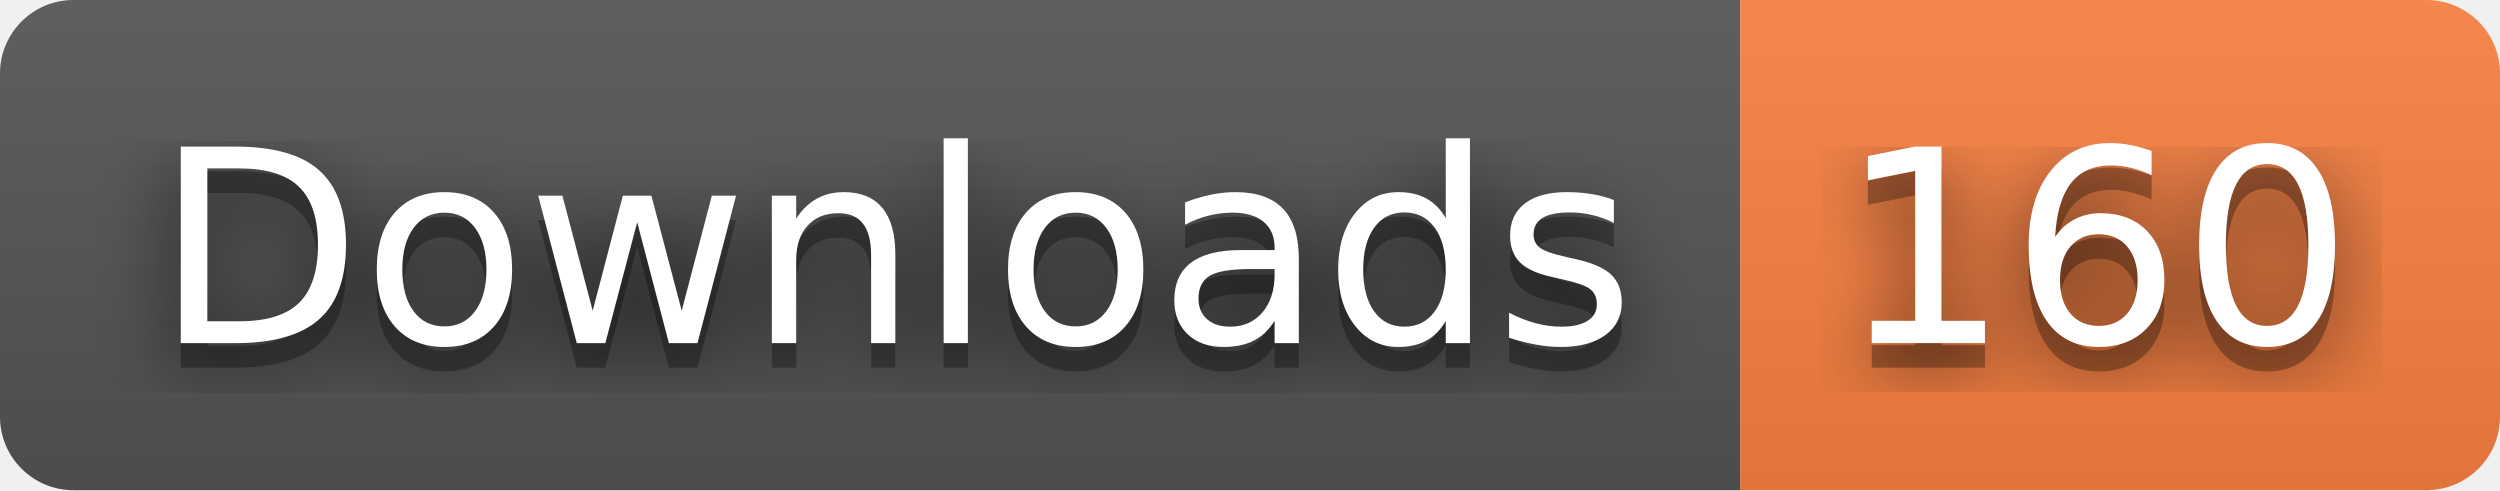
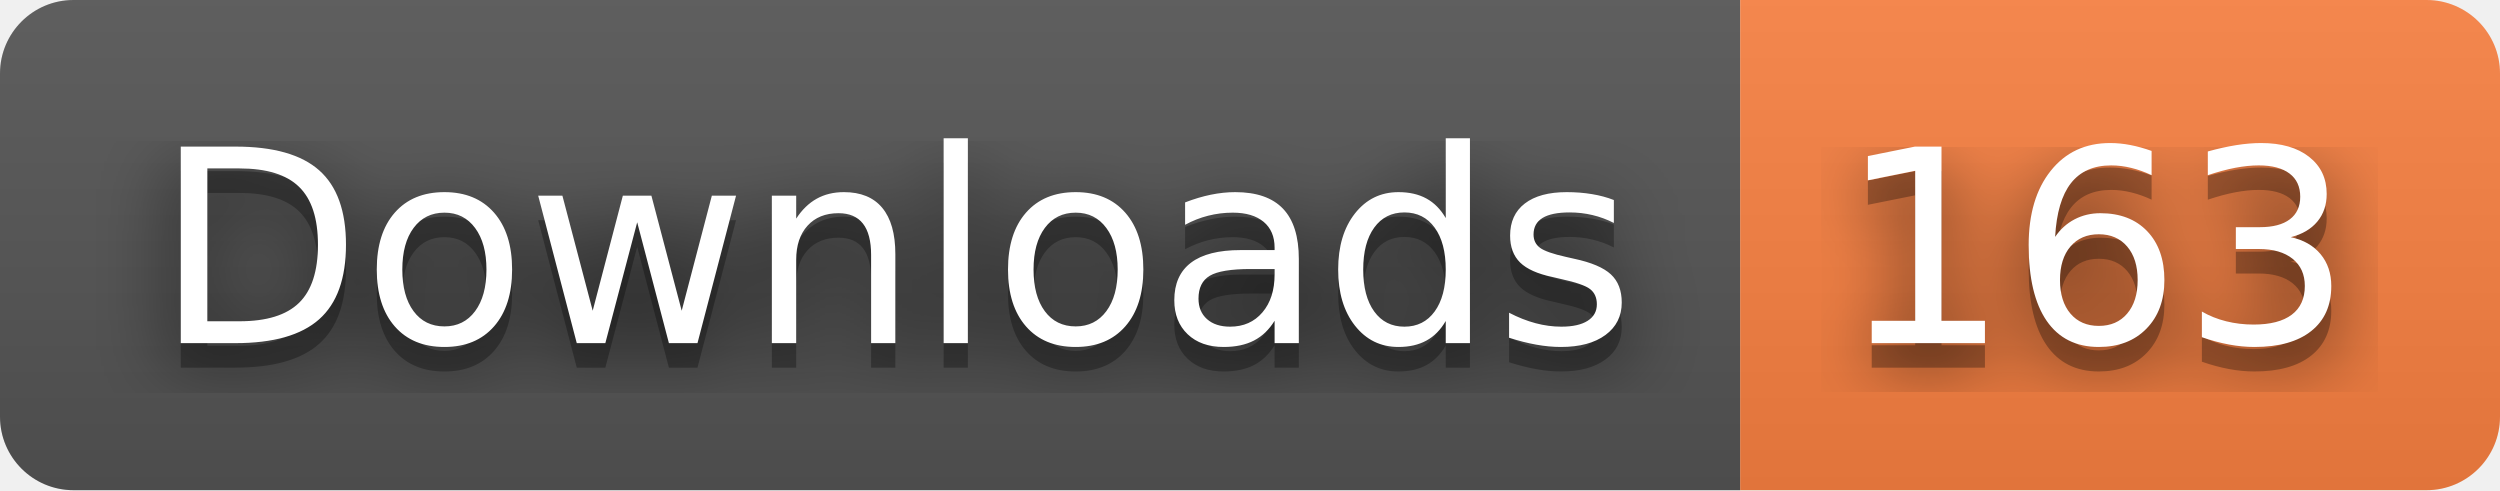
- <svg xmlns="http://www.w3.org/2000/svg" width="102" height="20" role="img" aria-label="Downloads: 160">
+ <svg xmlns="http://www.w3.org/2000/svg" width="102" height="20" role="img" aria-label="Downloads: 163">
  <filter id="blur">
    <feGaussianBlur stdDeviation="16" />
  </filter>
  <linearGradient id="s" x2="0" y2="100%">
    <stop offset="0" stop-color="#bbb" stop-opacity=".1" />
    <stop offset="1" stop-opacity=".1" />
  </linearGradient>
  <clipPath id="r">
    <rect width="102" height="20" rx="3" />
  </clipPath>
  <g clip-path="url(#r)">
    <rect width="71" height="20" fill="#555" />
    <rect x="71" width="31" height="20" fill="#fa8142" />
    <rect width="102" height="20" fill="url(#s)" />
  </g>
  <g fill="#fff" text-anchor="middle" font-family="Verdana,Geneva,DejaVu Sans,sans-serif" text-rendering="geometricPrecision" font-size="110">
    <g transform="scale(.1)">
      <g aria-hidden="true" fill="#010101">
        <text x="365" y="150" fill-opacity=".8" filter="url(#blur)" textLength="610">Downloads</text>
        <text x="365" y="150" fill-opacity=".3" textLength="610">Downloads</text>
      </g>
      <text x="365" y="140" textLength="610">Downloads</text>
    </g>
    <g transform="scale(.1)">
      <g aria-hidden="true" fill="#010101">
-         <text x="855" y="150" fill-opacity=".8" filter="url(#blur)" textLength="210">160</text>
-         <text x="855" y="150" fill-opacity=".3" textLength="210">160</text>
+         <text x="855" y="150" fill-opacity=".8" filter="url(#blur)" textLength="210">163</text>
+         <text x="855" y="150" fill-opacity=".3" textLength="210">163</text>
      </g>
-       <text x="855" y="140" textLength="210">160</text>
+       <text x="855" y="140" textLength="210">163</text>
    </g>
  </g>
</svg>
